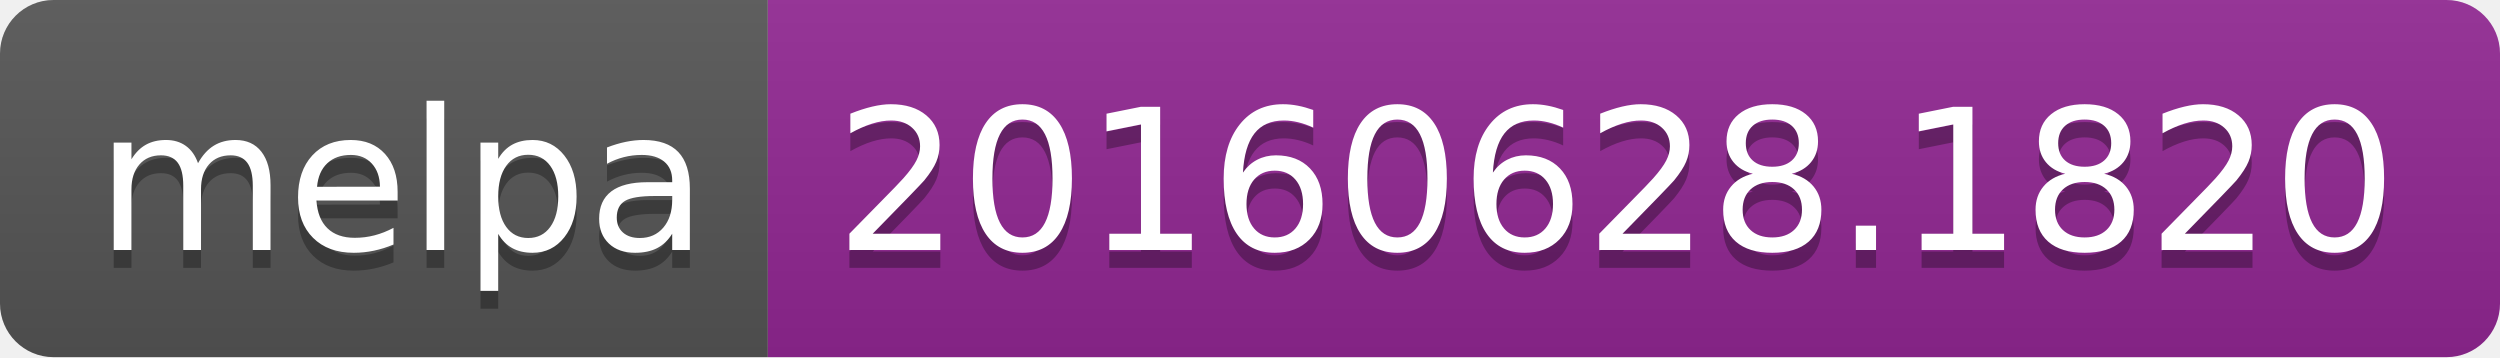
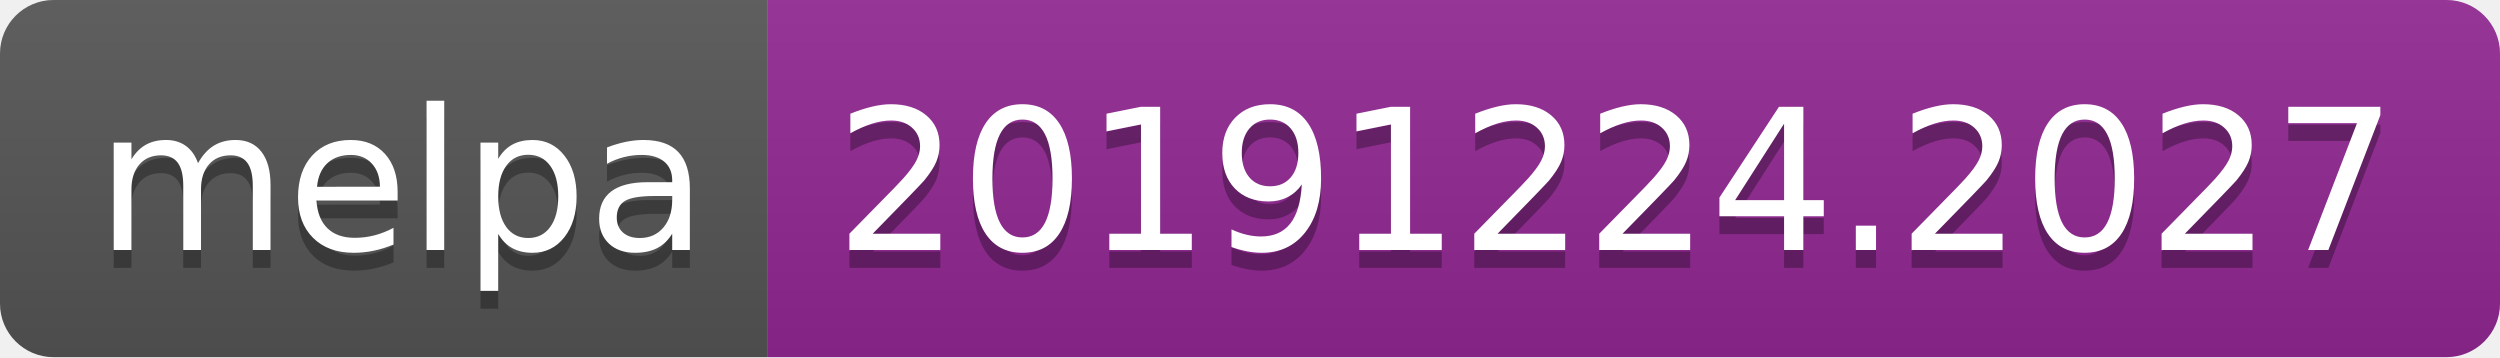
<svg xmlns="http://www.w3.org/2000/svg" width="140" height="20">
  <linearGradient id="b" x2="0" y2="100%">
    <stop offset="0" stop-color="#bbb" stop-opacity=".1" />
    <stop offset="1" stop-opacity=".1" />
  </linearGradient>
  <clipPath id="a">
    <rect width="140" height="20" rx="3" fill="#fff" />
  </clipPath>
  <g clip-path="url(#a)">
    <path fill="#555" d="M0 0h43v20H0z" />
    <path fill="#922793" d="M43 0h97v20H43z" />
    <path fill="url(#b)" d="M0 0h140v20H0z" />
  </g>
  <g fill="#fff" text-anchor="middle" font-family="DejaVu Sans,Verdana,Geneva,sans-serif" font-size="110">
    <text x="225" y="150" fill="#010101" fill-opacity=".3" transform="scale(.1)" textLength="330">melpa</text>
    <text x="225" y="140" transform="scale(.1)" textLength="330">melpa</text>
-     <text x="905" y="150" fill="#010101" fill-opacity=".3" transform="scale(.1)" textLength="870">20160628.1820</text>
-     <text x="905" y="140" transform="scale(.1)" textLength="870">20160628.1820</text>
+     <text x="905" y="150" fill="#010101" fill-opacity=".3" transform="scale(.1)" textLength="870">20191224.2027</text>
+     <text x="905" y="140" transform="scale(.1)" textLength="870">20191224.2027</text>
  </g>
</svg>
